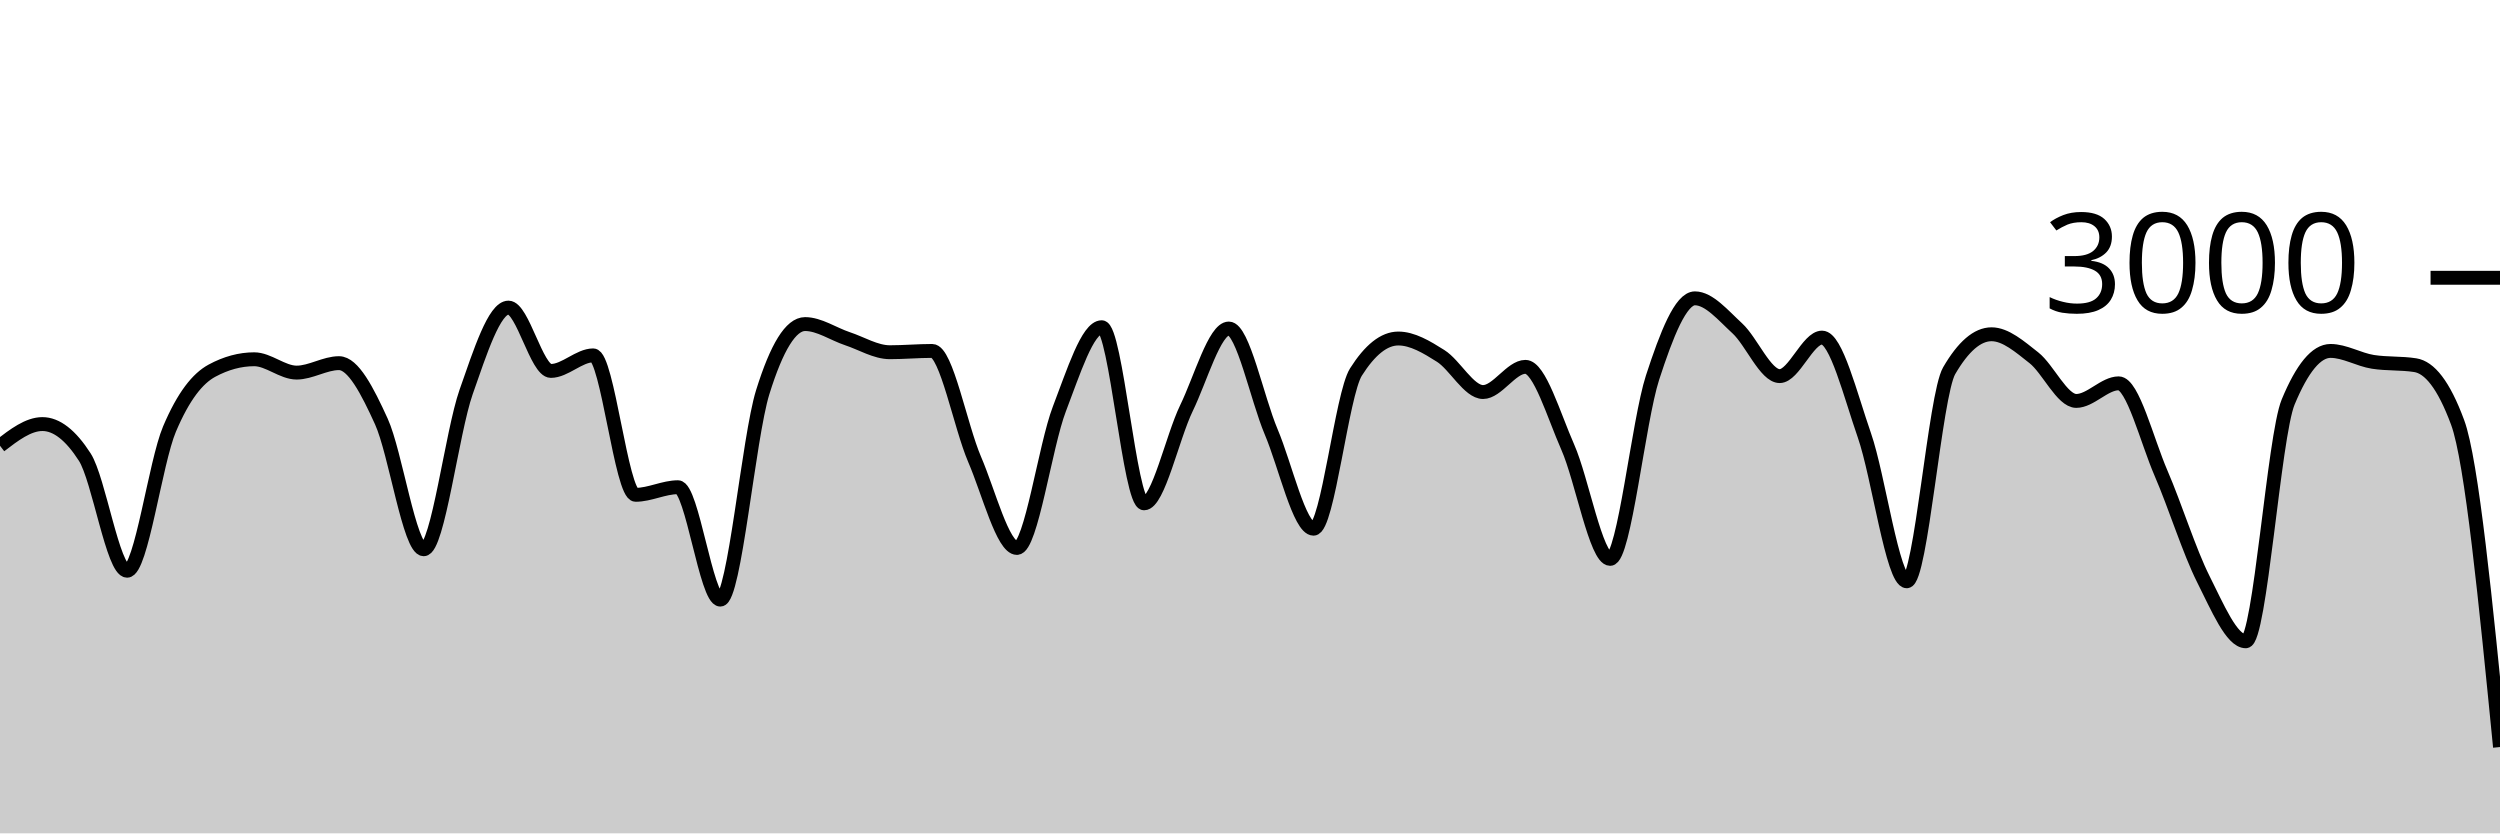
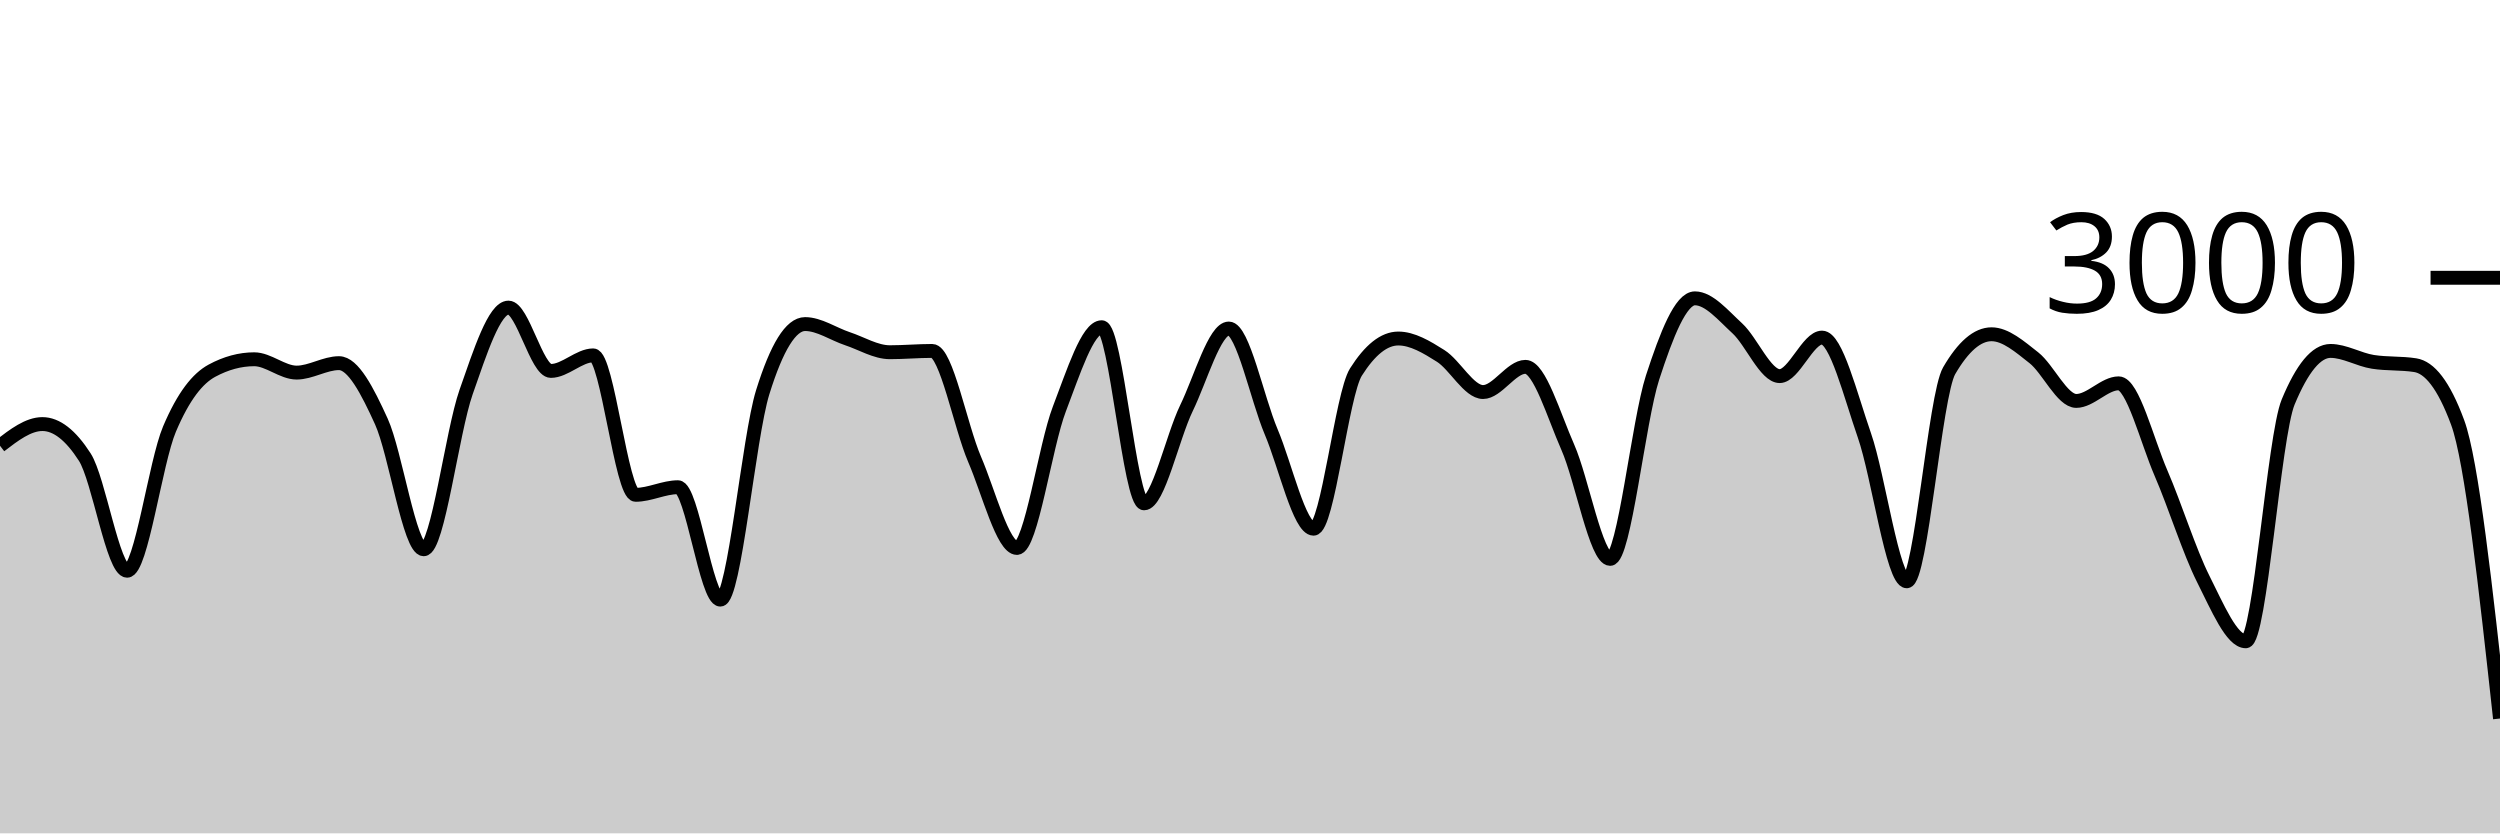
<svg xmlns="http://www.w3.org/2000/svg" viewBox="0 0 180 60">
  <g transform="translate(0,20)">
-     <path class="area" fill="rgba(0, 0, 0, 0.2)" d="M0,12.093C1.017,11.313,2.034,10.533,3.051,10.533C4.068,10.533,5.085,11.324,6.102,12.907C7.119,14.489,8.136,21.093,9.153,21.093C10.169,21.093,11.186,13.293,12.203,10.893C13.22,8.493,14.237,7.244,15.254,6.693C16.271,6.142,17.288,5.867,18.305,5.867C19.322,5.867,20.339,6.827,21.356,6.827C22.373,6.827,23.39,6.147,24.407,6.147C25.424,6.147,26.441,8.113,27.458,10.347C28.475,12.58,29.492,19.547,30.508,19.547C31.525,19.547,32.542,11.127,33.559,8.227C34.576,5.327,35.593,2.147,36.61,2.147C37.627,2.147,38.644,6.707,39.661,6.707C40.678,6.707,41.695,5.587,42.712,5.587C43.729,5.587,44.746,15.627,45.763,15.627C46.78,15.627,47.797,15.08,48.814,15.08C49.831,15.08,50.847,23.173,51.864,23.173C52.881,23.173,53.898,11.511,54.915,8.24C55.932,4.969,56.949,3.333,57.966,3.333C58.983,3.333,60,4.049,61.017,4.387C62.034,4.724,63.051,5.36,64.068,5.36C65.085,5.36,66.102,5.267,67.119,5.267C68.136,5.267,69.153,10.702,70.169,13.067C71.186,15.431,72.203,19.453,73.22,19.453C74.237,19.453,75.254,12.102,76.271,9.453C77.288,6.804,78.305,3.56,79.322,3.56C80.339,3.56,81.356,16.24,82.373,16.24C83.39,16.24,84.407,11.484,85.424,9.387C86.441,7.289,87.458,3.653,88.475,3.653C89.492,3.653,90.508,8.691,91.525,11.093C92.542,13.496,93.559,18.067,94.576,18.067C95.593,18.067,96.61,8.396,97.627,6.787C98.644,5.178,99.661,4.373,100.678,4.373C101.695,4.373,102.712,4.984,103.729,5.627C104.746,6.269,105.763,8.227,106.78,8.227C107.797,8.227,108.814,6.413,109.831,6.413C110.847,6.413,111.864,9.896,112.881,12.2C113.898,14.504,114.915,20.24,115.932,20.24C116.949,20.24,117.966,10.313,118.983,7.187C120,4.06,121.017,1.48,122.034,1.48C123.051,1.48,124.068,2.707,125.085,3.64C126.102,4.573,127.119,7.08,128.136,7.08C129.153,7.08,130.169,4.307,131.186,4.307C132.203,4.307,133.22,8.422,134.237,11.347C135.254,14.271,136.271,21.853,137.288,21.853C138.305,21.853,139.322,8.444,140.339,6.693C141.356,4.942,142.373,4.067,143.39,4.067C144.407,4.067,145.424,4.96,146.441,5.76C147.458,6.56,148.475,8.867,149.492,8.867C150.508,8.867,151.525,7.6,152.542,7.6C153.559,7.6,154.576,11.716,155.593,14.067C156.61,16.418,157.627,19.689,158.644,21.707C159.661,23.724,160.678,26.173,161.695,26.173C162.712,26.173,163.729,11.4,164.746,8.947C165.763,6.493,166.78,5.267,167.797,5.267C168.814,5.267,169.831,5.893,170.847,6.053C171.864,6.213,172.881,6.133,173.898,6.293C174.915,6.453,175.932,7.667,176.949,10.413C177.966,13.16,178.983,23.473,180,33.787L180,40C178.983,40,177.966,40,176.949,40C175.932,40,174.915,40,173.898,40C172.881,40,171.864,40,170.847,40C169.831,40,168.814,40,167.797,40C166.78,40,165.763,40,164.746,40C163.729,40,162.712,40,161.695,40C160.678,40,159.661,40,158.644,40C157.627,40,156.61,40,155.593,40C154.576,40,153.559,40,152.542,40C151.525,40,150.508,40,149.492,40C148.475,40,147.458,40,146.441,40C145.424,40,144.407,40,143.39,40C142.373,40,141.356,40,140.339,40C139.322,40,138.305,40,137.288,40C136.271,40,135.254,40,134.237,40C133.22,40,132.203,40,131.186,40C130.169,40,129.153,40,128.136,40C127.119,40,126.102,40,125.085,40C124.068,40,123.051,40,122.034,40C121.017,40,120,40,118.983,40C117.966,40,116.949,40,115.932,40C114.915,40,113.898,40,112.881,40C111.864,40,110.847,40,109.831,40C108.814,40,107.797,40,106.78,40C105.763,40,104.746,40,103.729,40C102.712,40,101.695,40,100.678,40C99.661,40,98.644,40,97.627,40C96.61,40,95.593,40,94.576,40C93.559,40,92.542,40,91.525,40C90.508,40,89.492,40,88.475,40C87.458,40,86.441,40,85.424,40C84.407,40,83.39,40,82.373,40C81.356,40,80.339,40,79.322,40C78.305,40,77.288,40,76.271,40C75.254,40,74.237,40,73.22,40C72.203,40,71.186,40,70.169,40C69.153,40,68.136,40,67.119,40C66.102,40,65.085,40,64.068,40C63.051,40,62.034,40,61.017,40C60,40,58.983,40,57.966,40C56.949,40,55.932,40,54.915,40C53.898,40,52.881,40,51.864,40C50.847,40,49.831,40,48.814,40C47.797,40,46.78,40,45.763,40C44.746,40,43.729,40,42.712,40C41.695,40,40.678,40,39.661,40C38.644,40,37.627,40,36.61,40C35.593,40,34.576,40,33.559,40C32.542,40,31.525,40,30.508,40C29.492,40,28.475,40,27.458,40C26.441,40,25.424,40,24.407,40C23.39,40,22.373,40,21.356,40C20.339,40,19.322,40,18.305,40C17.288,40,16.271,40,15.254,40C14.237,40,13.22,40,12.203,40C11.186,40,10.169,40,9.153,40C8.136,40,7.119,40,6.102,40C5.085,40,4.068,40,3.051,40C2.034,40,1.017,40,0,40Z" />
-     <path class="line" stroke="black" fill="none" d="M0,12.093C1.017,11.313,2.034,10.533,3.051,10.533C4.068,10.533,5.085,11.324,6.102,12.907C7.119,14.489,8.136,21.093,9.153,21.093C10.169,21.093,11.186,13.293,12.203,10.893C13.22,8.493,14.237,7.244,15.254,6.693C16.271,6.142,17.288,5.867,18.305,5.867C19.322,5.867,20.339,6.827,21.356,6.827C22.373,6.827,23.39,6.147,24.407,6.147C25.424,6.147,26.441,8.113,27.458,10.347C28.475,12.58,29.492,19.547,30.508,19.547C31.525,19.547,32.542,11.127,33.559,8.227C34.576,5.327,35.593,2.147,36.61,2.147C37.627,2.147,38.644,6.707,39.661,6.707C40.678,6.707,41.695,5.587,42.712,5.587C43.729,5.587,44.746,15.627,45.763,15.627C46.78,15.627,47.797,15.08,48.814,15.08C49.831,15.08,50.847,23.173,51.864,23.173C52.881,23.173,53.898,11.511,54.915,8.24C55.932,4.969,56.949,3.333,57.966,3.333C58.983,3.333,60,4.049,61.017,4.387C62.034,4.724,63.051,5.36,64.068,5.36C65.085,5.36,66.102,5.267,67.119,5.267C68.136,5.267,69.153,10.702,70.169,13.067C71.186,15.431,72.203,19.453,73.22,19.453C74.237,19.453,75.254,12.102,76.271,9.453C77.288,6.804,78.305,3.56,79.322,3.56C80.339,3.56,81.356,16.24,82.373,16.24C83.39,16.24,84.407,11.484,85.424,9.387C86.441,7.289,87.458,3.653,88.475,3.653C89.492,3.653,90.508,8.691,91.525,11.093C92.542,13.496,93.559,18.067,94.576,18.067C95.593,18.067,96.61,8.396,97.627,6.787C98.644,5.178,99.661,4.373,100.678,4.373C101.695,4.373,102.712,4.984,103.729,5.627C104.746,6.269,105.763,8.227,106.78,8.227C107.797,8.227,108.814,6.413,109.831,6.413C110.847,6.413,111.864,9.896,112.881,12.2C113.898,14.504,114.915,20.24,115.932,20.24C116.949,20.24,117.966,10.313,118.983,7.187C120,4.06,121.017,1.48,122.034,1.48C123.051,1.48,124.068,2.707,125.085,3.64C126.102,4.573,127.119,7.08,128.136,7.08C129.153,7.08,130.169,4.307,131.186,4.307C132.203,4.307,133.22,8.422,134.237,11.347C135.254,14.271,136.271,21.853,137.288,21.853C138.305,21.853,139.322,8.444,140.339,6.693C141.356,4.942,142.373,4.067,143.39,4.067C144.407,4.067,145.424,4.96,146.441,5.76C147.458,6.56,148.475,8.867,149.492,8.867C150.508,8.867,151.525,7.6,152.542,7.6C153.559,7.6,154.576,11.716,155.593,14.067C156.61,16.418,157.627,19.689,158.644,21.707C159.661,23.724,160.678,26.173,161.695,26.173C162.712,26.173,163.729,11.4,164.746,8.947C165.763,6.493,166.78,5.267,167.797,5.267C168.814,5.267,169.831,5.893,170.847,6.053C171.864,6.213,172.881,6.133,173.898,6.293C174.915,6.453,175.932,7.667,176.949,10.413C177.966,13.16,178.983,23.473,180,33.787" />
+     <path class="area" fill="rgba(0, 0, 0, 0.2)" d="M0,12.093C1.017,11.313,2.034,10.533,3.051,10.533C4.068,10.533,5.085,11.324,6.102,12.907C7.119,14.489,8.136,21.093,9.153,21.093C10.169,21.093,11.186,13.293,12.203,10.893C13.22,8.493,14.237,7.244,15.254,6.693C16.271,6.142,17.288,5.867,18.305,5.867C19.322,5.867,20.339,6.827,21.356,6.827C22.373,6.827,23.39,6.147,24.407,6.147C25.424,6.147,26.441,8.113,27.458,10.347C28.475,12.58,29.492,19.547,30.508,19.547C31.525,19.547,32.542,11.127,33.559,8.227C34.576,5.327,35.593,2.147,36.61,2.147C37.627,2.147,38.644,6.707,39.661,6.707C40.678,6.707,41.695,5.587,42.712,5.587C43.729,5.587,44.746,15.627,45.763,15.627C46.78,15.627,47.797,15.08,48.814,15.08C49.831,15.08,50.847,23.173,51.864,23.173C52.881,23.173,53.898,11.511,54.915,8.24C55.932,4.969,56.949,3.333,57.966,3.333C58.983,3.333,60,4.049,61.017,4.387C62.034,4.724,63.051,5.36,64.068,5.36C65.085,5.36,66.102,5.267,67.119,5.267C68.136,5.267,69.153,10.702,70.169,13.067C71.186,15.431,72.203,19.453,73.22,19.453C74.237,19.453,75.254,12.102,76.271,9.453C77.288,6.804,78.305,3.56,79.322,3.56C80.339,3.56,81.356,16.24,82.373,16.24C83.39,16.24,84.407,11.484,85.424,9.387C86.441,7.289,87.458,3.653,88.475,3.653C89.492,3.653,90.508,8.691,91.525,11.093C92.542,13.496,93.559,18.067,94.576,18.067C95.593,18.067,96.61,8.396,97.627,6.787C98.644,5.178,99.661,4.373,100.678,4.373C101.695,4.373,102.712,4.984,103.729,5.627C104.746,6.269,105.763,8.227,106.78,8.227C107.797,8.227,108.814,6.413,109.831,6.413C110.847,6.413,111.864,9.896,112.881,12.2C113.898,14.504,114.915,20.24,115.932,20.24C116.949,20.24,117.966,10.313,118.983,7.187C120,4.06,121.017,1.48,122.034,1.48C123.051,1.48,124.068,2.707,125.085,3.64C126.102,4.573,127.119,7.08,128.136,7.08C129.153,7.08,130.169,4.307,131.186,4.307C132.203,4.307,133.22,8.422,134.237,11.347C135.254,14.271,136.271,21.853,137.288,21.853C138.305,21.853,139.322,8.444,140.339,6.693C141.356,4.942,142.373,4.067,143.39,4.067C144.407,4.067,145.424,4.96,146.441,5.76C147.458,6.56,148.475,8.867,149.492,8.867C150.508,8.867,151.525,7.6,152.542,7.6C153.559,7.6,154.576,11.716,155.593,14.067C156.61,16.418,157.627,19.689,158.644,21.707C159.661,23.724,160.678,26.173,161.695,26.173C162.712,26.173,163.729,11.4,164.746,8.947C165.763,6.493,166.78,5.267,167.797,5.267C168.814,5.267,169.831,5.893,170.847,6.053C171.864,6.213,172.881,6.133,173.898,6.293C174.915,6.453,175.932,7.667,176.949,10.413C177.966,13.16,178.983,22.447,180,31.733L180,40C178.983,40,177.966,40,176.949,40C175.932,40,174.915,40,173.898,40C172.881,40,171.864,40,170.847,40C169.831,40,168.814,40,167.797,40C166.78,40,165.763,40,164.746,40C163.729,40,162.712,40,161.695,40C160.678,40,159.661,40,158.644,40C157.627,40,156.61,40,155.593,40C154.576,40,153.559,40,152.542,40C151.525,40,150.508,40,149.492,40C148.475,40,147.458,40,146.441,40C145.424,40,144.407,40,143.39,40C142.373,40,141.356,40,140.339,40C139.322,40,138.305,40,137.288,40C136.271,40,135.254,40,134.237,40C133.22,40,132.203,40,131.186,40C130.169,40,129.153,40,128.136,40C127.119,40,126.102,40,125.085,40C124.068,40,123.051,40,122.034,40C121.017,40,120,40,118.983,40C117.966,40,116.949,40,115.932,40C114.915,40,113.898,40,112.881,40C111.864,40,110.847,40,109.831,40C108.814,40,107.797,40,106.78,40C105.763,40,104.746,40,103.729,40C102.712,40,101.695,40,100.678,40C99.661,40,98.644,40,97.627,40C96.61,40,95.593,40,94.576,40C93.559,40,92.542,40,91.525,40C90.508,40,89.492,40,88.475,40C87.458,40,86.441,40,85.424,40C84.407,40,83.39,40,82.373,40C81.356,40,80.339,40,79.322,40C78.305,40,77.288,40,76.271,40C75.254,40,74.237,40,73.22,40C72.203,40,71.186,40,70.169,40C69.153,40,68.136,40,67.119,40C66.102,40,65.085,40,64.068,40C63.051,40,62.034,40,61.017,40C60,40,58.983,40,57.966,40C56.949,40,55.932,40,54.915,40C53.898,40,52.881,40,51.864,40C50.847,40,49.831,40,48.814,40C47.797,40,46.78,40,45.763,40C44.746,40,43.729,40,42.712,40C41.695,40,40.678,40,39.661,40C38.644,40,37.627,40,36.61,40C35.593,40,34.576,40,33.559,40C32.542,40,31.525,40,30.508,40C29.492,40,28.475,40,27.458,40C26.441,40,25.424,40,24.407,40C23.39,40,22.373,40,21.356,40C20.339,40,19.322,40,18.305,40C17.288,40,16.271,40,15.254,40C14.237,40,13.22,40,12.203,40C11.186,40,10.169,40,9.153,40C8.136,40,7.119,40,6.102,40C5.085,40,4.068,40,3.051,40C2.034,40,1.017,40,0,40Z" />
+     <path class="line" stroke="black" fill="none" d="M0,12.093C1.017,11.313,2.034,10.533,3.051,10.533C4.068,10.533,5.085,11.324,6.102,12.907C7.119,14.489,8.136,21.093,9.153,21.093C10.169,21.093,11.186,13.293,12.203,10.893C13.22,8.493,14.237,7.244,15.254,6.693C16.271,6.142,17.288,5.867,18.305,5.867C19.322,5.867,20.339,6.827,21.356,6.827C22.373,6.827,23.39,6.147,24.407,6.147C25.424,6.147,26.441,8.113,27.458,10.347C28.475,12.58,29.492,19.547,30.508,19.547C31.525,19.547,32.542,11.127,33.559,8.227C34.576,5.327,35.593,2.147,36.61,2.147C37.627,2.147,38.644,6.707,39.661,6.707C40.678,6.707,41.695,5.587,42.712,5.587C43.729,5.587,44.746,15.627,45.763,15.627C46.78,15.627,47.797,15.08,48.814,15.08C49.831,15.08,50.847,23.173,51.864,23.173C52.881,23.173,53.898,11.511,54.915,8.24C55.932,4.969,56.949,3.333,57.966,3.333C58.983,3.333,60,4.049,61.017,4.387C62.034,4.724,63.051,5.36,64.068,5.36C65.085,5.36,66.102,5.267,67.119,5.267C68.136,5.267,69.153,10.702,70.169,13.067C71.186,15.431,72.203,19.453,73.22,19.453C74.237,19.453,75.254,12.102,76.271,9.453C77.288,6.804,78.305,3.56,79.322,3.56C80.339,3.56,81.356,16.24,82.373,16.24C83.39,16.24,84.407,11.484,85.424,9.387C86.441,7.289,87.458,3.653,88.475,3.653C89.492,3.653,90.508,8.691,91.525,11.093C92.542,13.496,93.559,18.067,94.576,18.067C95.593,18.067,96.61,8.396,97.627,6.787C98.644,5.178,99.661,4.373,100.678,4.373C101.695,4.373,102.712,4.984,103.729,5.627C104.746,6.269,105.763,8.227,106.78,8.227C107.797,8.227,108.814,6.413,109.831,6.413C110.847,6.413,111.864,9.896,112.881,12.2C113.898,14.504,114.915,20.24,115.932,20.24C116.949,20.24,117.966,10.313,118.983,7.187C120,4.06,121.017,1.48,122.034,1.48C123.051,1.48,124.068,2.707,125.085,3.64C126.102,4.573,127.119,7.08,128.136,7.08C129.153,7.08,130.169,4.307,131.186,4.307C132.203,4.307,133.22,8.422,134.237,11.347C135.254,14.271,136.271,21.853,137.288,21.853C138.305,21.853,139.322,8.444,140.339,6.693C141.356,4.942,142.373,4.067,143.39,4.067C144.407,4.067,145.424,4.96,146.441,5.76C147.458,6.56,148.475,8.867,149.492,8.867C150.508,8.867,151.525,7.6,152.542,7.6C153.559,7.6,154.576,11.716,155.593,14.067C156.61,16.418,157.627,19.689,158.644,21.707C159.661,23.724,160.678,26.173,161.695,26.173C162.712,26.173,163.729,11.4,164.746,8.947C165.763,6.493,166.78,5.267,167.797,5.267C168.814,5.267,169.831,5.893,170.847,6.053C171.864,6.213,172.881,6.133,173.898,6.293C174.915,6.453,175.932,7.667,176.949,10.413C177.966,13.16,178.983,22.447,180,31.733" />
    <path class="axis-ceiling" stroke-width="1" stroke="black" fill="none" d="M175,0L180,0" />
    <text class="axis-ceiling-label" font-family="sans-serif" text-anchor="end" font-size="10px" x="170" y="2.5">3000</text>
  </g>
</svg>
